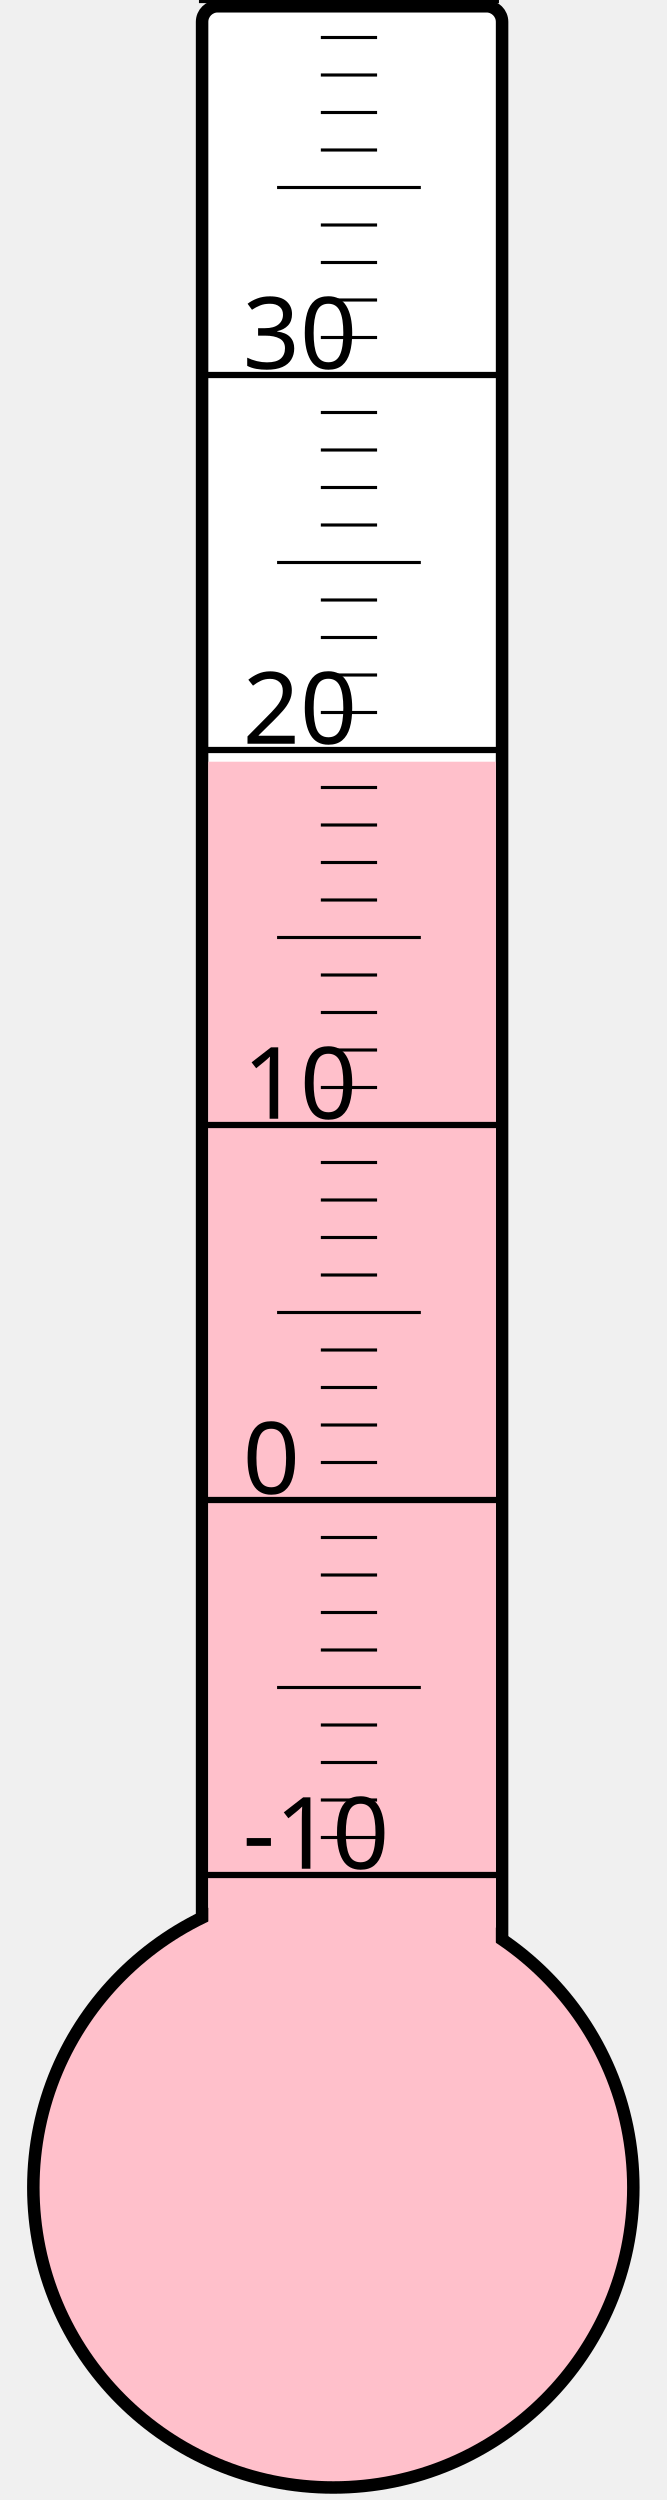
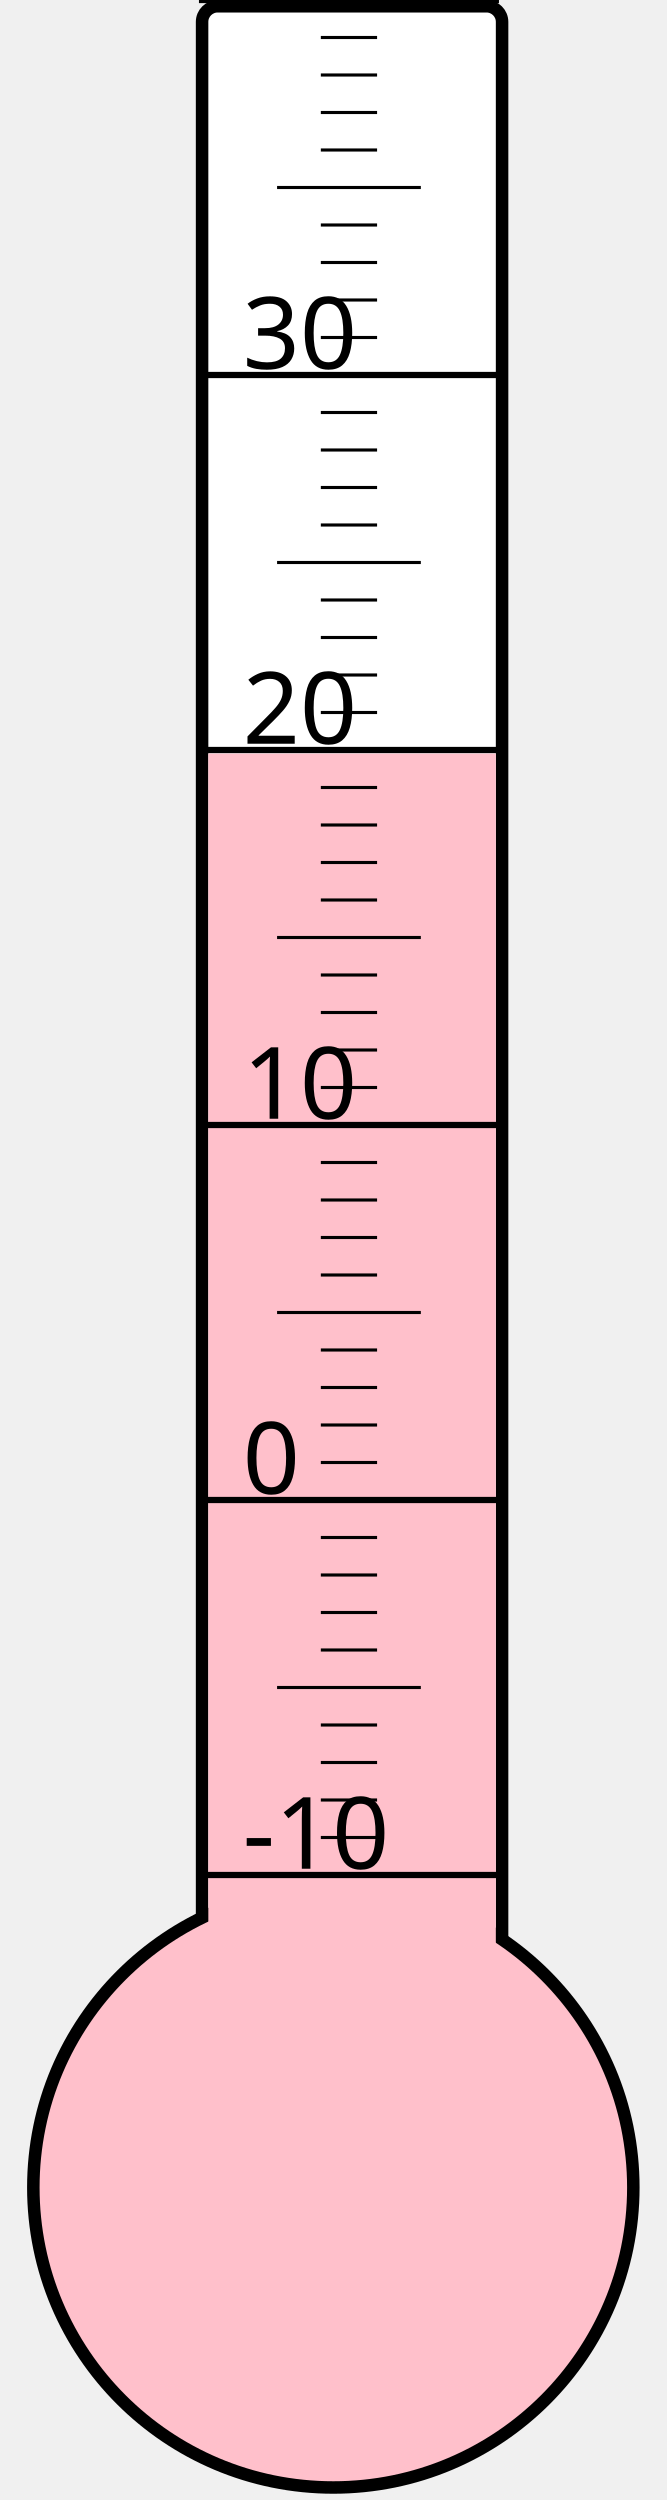
<svg xmlns="http://www.w3.org/2000/svg" width="40px" height="150px" viewBox="0 0 200 800">
  <rect width="200" height="800" x="0" y="0" style="fill: #ffffeb; fill-opacity: 0;" />
  <rect width="96" height="680" x="58" y="2" rx="5" ry="5" style="fill: white; fill-opacity: 1; stroke: black; stroke-width: 4;" />
  <circle cx="100" cy="700" r="96" style="fill: pink; stroke: black; stroke-width: 4;" />
-   <rect width="92" height="456.25" x="60" y="243.75" style="fill: pink; fill-opacity: 1; stroke-width: 0;" />
+   <rect width="92" height="458.875" x="60" y="241.125" style="fill: pink; fill-opacity: 1; stroke-width: 0;" />
  <text x="71" y="598" style="font-family: sans-serif; font-size: 24pt;">-10</text>
  <text x="71" y="478" style="font-family: sans-serif; font-size: 24pt;">0</text>
  <text x="71" y="358" style="font-family: sans-serif; font-size: 24pt;">10</text>
  <text x="71" y="238" style="font-family: sans-serif; font-size: 24pt;">20</text>
  <text x="71" y="118" style="font-family: sans-serif; font-size: 24pt;">30</text>
  <g style="stroke: black;">
    <line x1="57" y1="600" x2="153" y2="600" style="stroke-width: 2;" />
    <line x1="96" y1="588" x2="114" y2="588" style="stroke-width: 1;" />
    <line x1="96" y1="576" x2="114" y2="576" style="stroke-width: 1;" />
    <line x1="96" y1="564" x2="114" y2="564" style="stroke-width: 1;" />
    <line x1="96" y1="552" x2="114" y2="552" style="stroke-width: 1;" />
    <line x1="82" y1="540" x2="128" y2="540" style="stroke-width: 1;" />
    <line x1="96" y1="528" x2="114" y2="528" style="stroke-width: 1;" />
    <line x1="96" y1="516" x2="114" y2="516" style="stroke-width: 1;" />
    <line x1="96" y1="504" x2="114" y2="504" style="stroke-width: 1;" />
    <line x1="96" y1="492" x2="114" y2="492" style="stroke-width: 1;" />
    <line x1="57" y1="480" x2="153" y2="480" style="stroke-width: 2;" />
    <line x1="96" y1="468" x2="114" y2="468" style="stroke-width: 1;" />
    <line x1="96" y1="456" x2="114" y2="456" style="stroke-width: 1;" />
    <line x1="96" y1="444" x2="114" y2="444" style="stroke-width: 1;" />
    <line x1="96" y1="432" x2="114" y2="432" style="stroke-width: 1;" />
    <line x1="82" y1="420" x2="128" y2="420" style="stroke-width: 1;" />
    <line x1="96" y1="408" x2="114" y2="408" style="stroke-width: 1;" />
    <line x1="96" y1="396" x2="114" y2="396" style="stroke-width: 1;" />
    <line x1="96" y1="384" x2="114" y2="384" style="stroke-width: 1;" />
    <line x1="96" y1="372" x2="114" y2="372" style="stroke-width: 1;" />
    <line x1="57" y1="360" x2="153" y2="360" style="stroke-width: 2;" />
    <line x1="96" y1="348" x2="114" y2="348" style="stroke-width: 1;" />
    <line x1="96" y1="336" x2="114" y2="336" style="stroke-width: 1;" />
    <line x1="96" y1="324" x2="114" y2="324" style="stroke-width: 1;" />
    <line x1="96" y1="312" x2="114" y2="312" style="stroke-width: 1;" />
    <line x1="82" y1="300" x2="128" y2="300" style="stroke-width: 1;" />
    <line x1="96" y1="288" x2="114" y2="288" style="stroke-width: 1;" />
    <line x1="96" y1="276" x2="114" y2="276" style="stroke-width: 1;" />
    <line x1="96" y1="264" x2="114" y2="264" style="stroke-width: 1;" />
    <line x1="96" y1="252" x2="114" y2="252" style="stroke-width: 1;" />
    <line x1="57" y1="240" x2="153" y2="240" style="stroke-width: 2;" />
    <line x1="96" y1="228" x2="114" y2="228" style="stroke-width: 1;" />
    <line x1="96" y1="216" x2="114" y2="216" style="stroke-width: 1;" />
    <line x1="96" y1="204" x2="114" y2="204" style="stroke-width: 1;" />
    <line x1="96" y1="192" x2="114" y2="192" style="stroke-width: 1;" />
    <line x1="82" y1="180" x2="128" y2="180" style="stroke-width: 1;" />
    <line x1="96" y1="168" x2="114" y2="168" style="stroke-width: 1;" />
    <line x1="96" y1="156" x2="114" y2="156" style="stroke-width: 1;" />
    <line x1="96" y1="144" x2="114" y2="144" style="stroke-width: 1;" />
    <line x1="96" y1="132" x2="114" y2="132" style="stroke-width: 1;" />
    <line x1="57" y1="120" x2="153" y2="120" style="stroke-width: 2;" />
    <line x1="96" y1="108" x2="114" y2="108" style="stroke-width: 1;" />
    <line x1="96" y1="96" x2="114" y2="96" style="stroke-width: 1;" />
    <line x1="96" y1="84" x2="114" y2="84" style="stroke-width: 1;" />
    <line x1="96" y1="72" x2="114" y2="72" style="stroke-width: 1;" />
    <line x1="82" y1="60" x2="128" y2="60" style="stroke-width: 1;" />
    <line x1="96" y1="48" x2="114" y2="48" style="stroke-width: 1;" />
    <line x1="96" y1="36" x2="114" y2="36" style="stroke-width: 1;" />
    <line x1="96" y1="24" x2="114" y2="24" style="stroke-width: 1;" />
    <line x1="96" y1="12" x2="114" y2="12" style="stroke-width: 1;" />
    <line x1="57" y1="0" x2="153" y2="0" style="stroke-width: 2;" />
  </g>
</svg>
